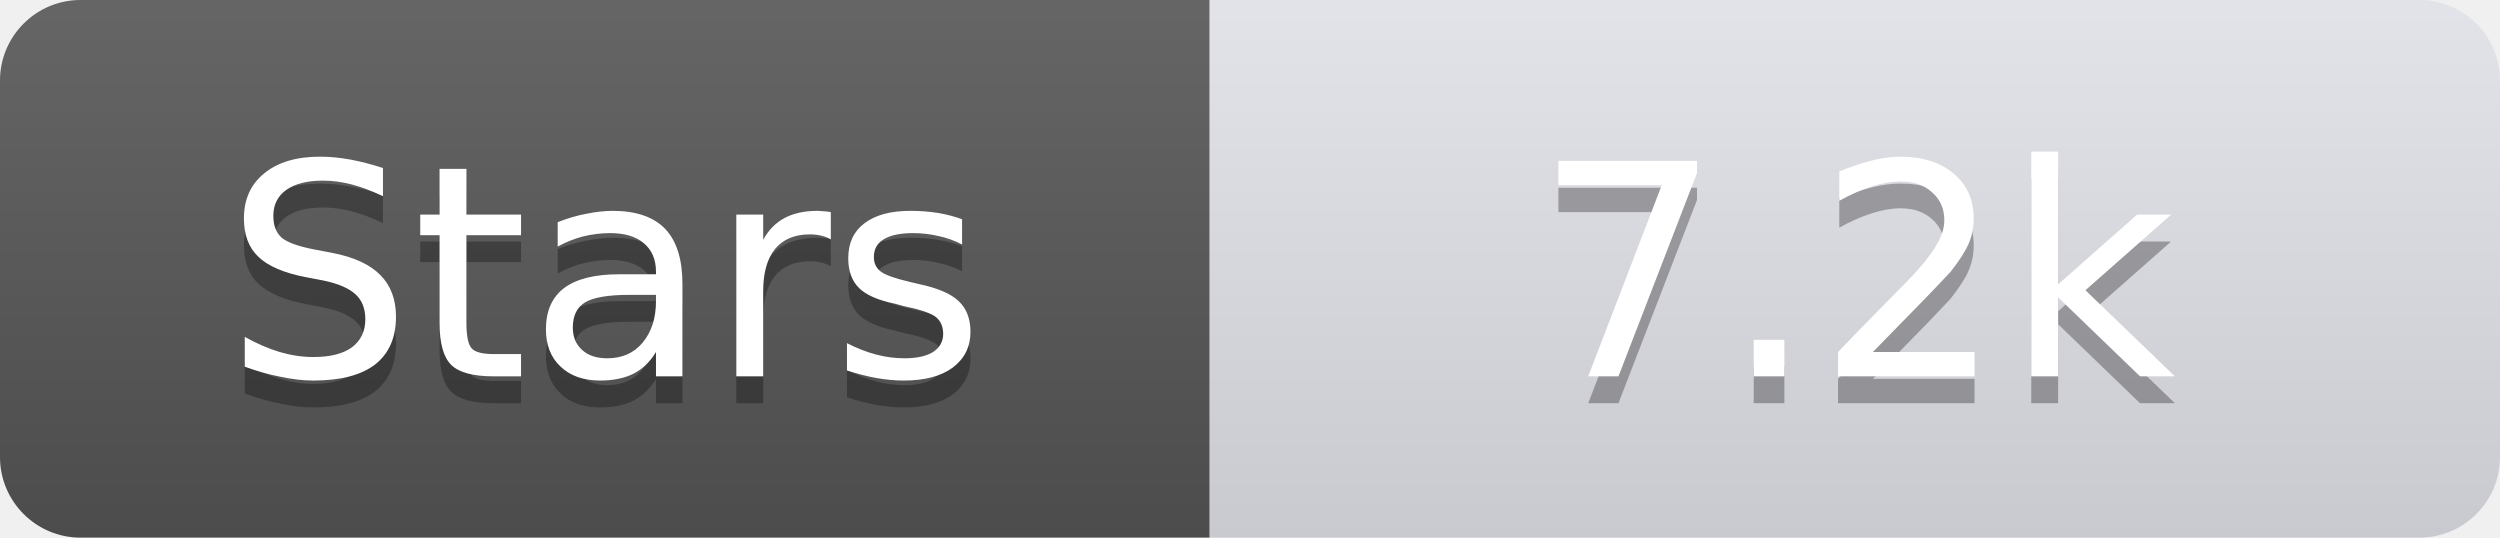
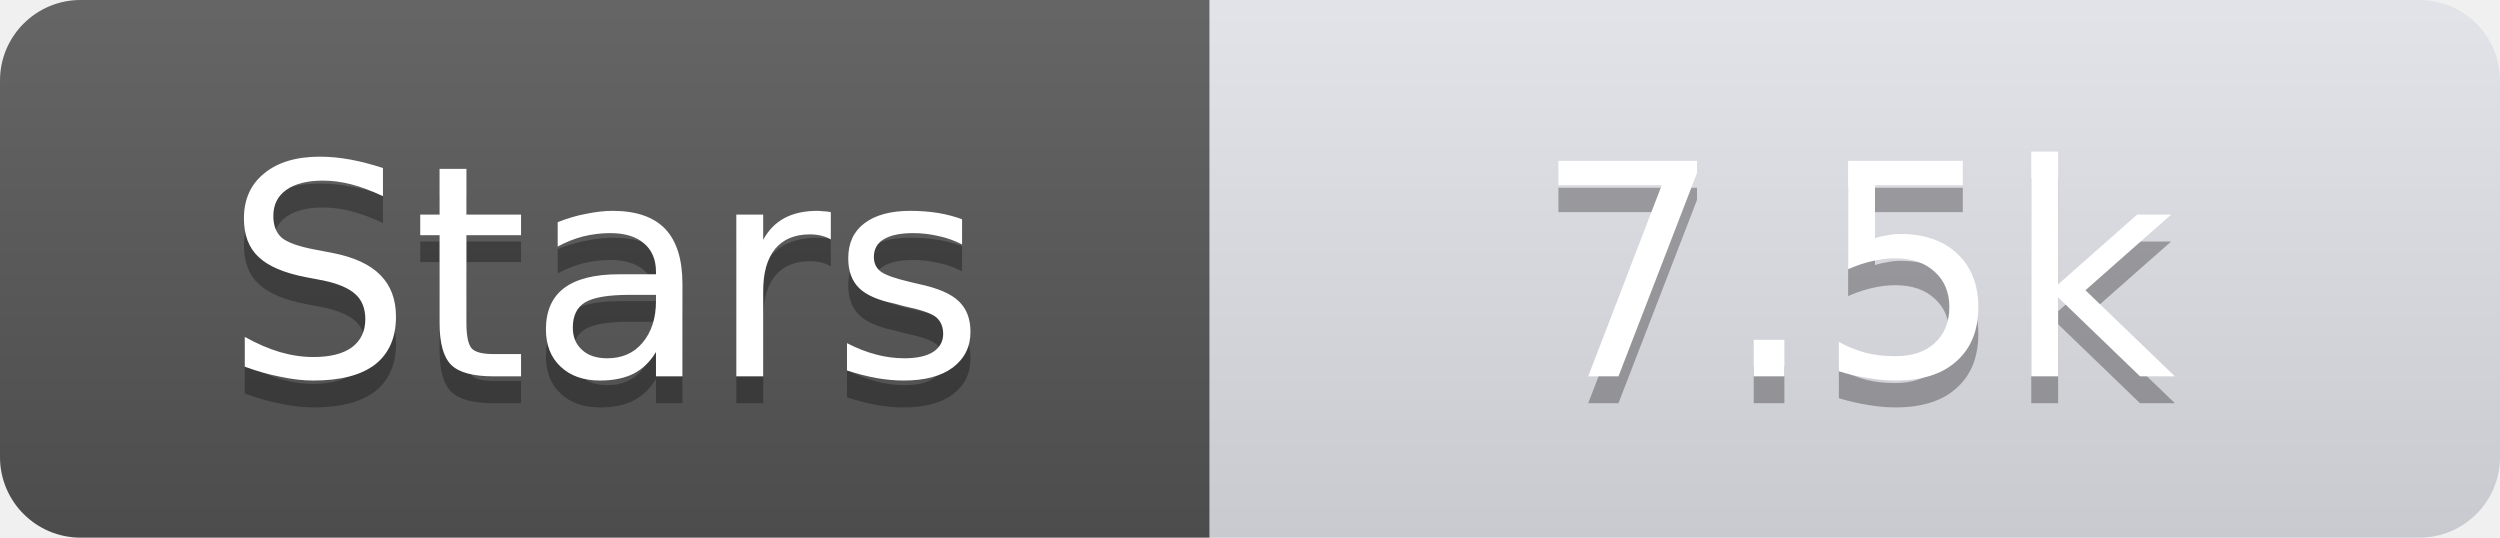
<svg xmlns="http://www.w3.org/2000/svg" width="93" height="20">
  <linearGradient id="s" x2="0" y2="100%">
    <stop offset="0" stop-color="#fff" stop-opacity=".1" />
    <stop offset="1" stop-opacity=".1" />
  </linearGradient>
  <clipPath id="r">
    <rect width="93" height="20" rx="3" fill="#fff" />
  </clipPath>
  <g clip-path="url(#r)">
    <rect width="45" height="20" fill="#555" />
    <rect x="45" width="48" height="20" fill="#e0e0e8" />
    <rect width="93" height="20" fill="url(#s)" />
  </g>
  <g fill="#fff" text-anchor="middle" font-family="Verdana,Geneva,DejaVu Sans,sans-serif" text-rendering="geometricPrecision" font-size="11">
    <text x="22.5" y="15" fill="#010101" fill-opacity=".3">Stars</text>
    <text x="22.5" y="14">Stars</text>
-     <text x="69.0" y="15" fill="#010101" fill-opacity=".3">7.2k</text>
-     <text x="69.0" y="14">7.2k</text>
+     <text x="69.0" y="15" fill="#010101" fill-opacity=".3">7.5k</text>
+     <text x="69.0" y="14">7.5k</text>
  </g>
</svg>
